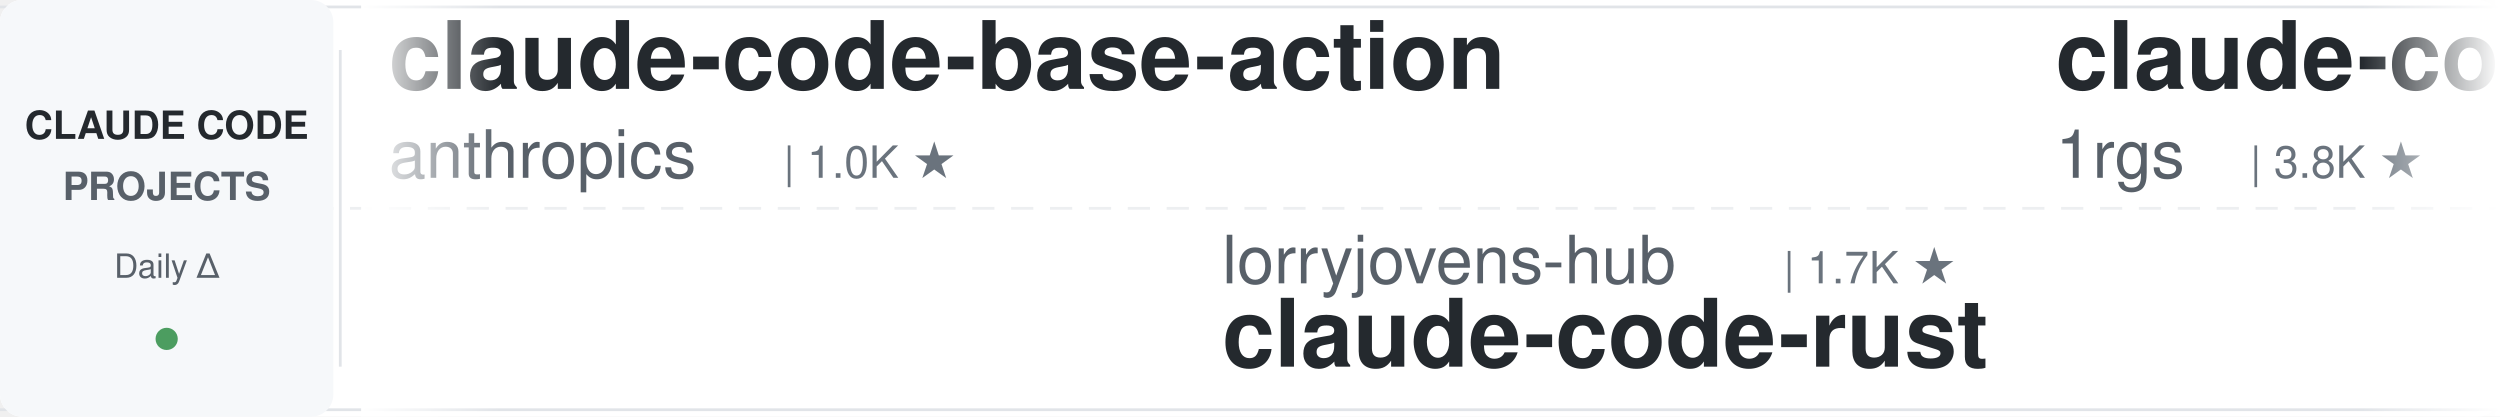
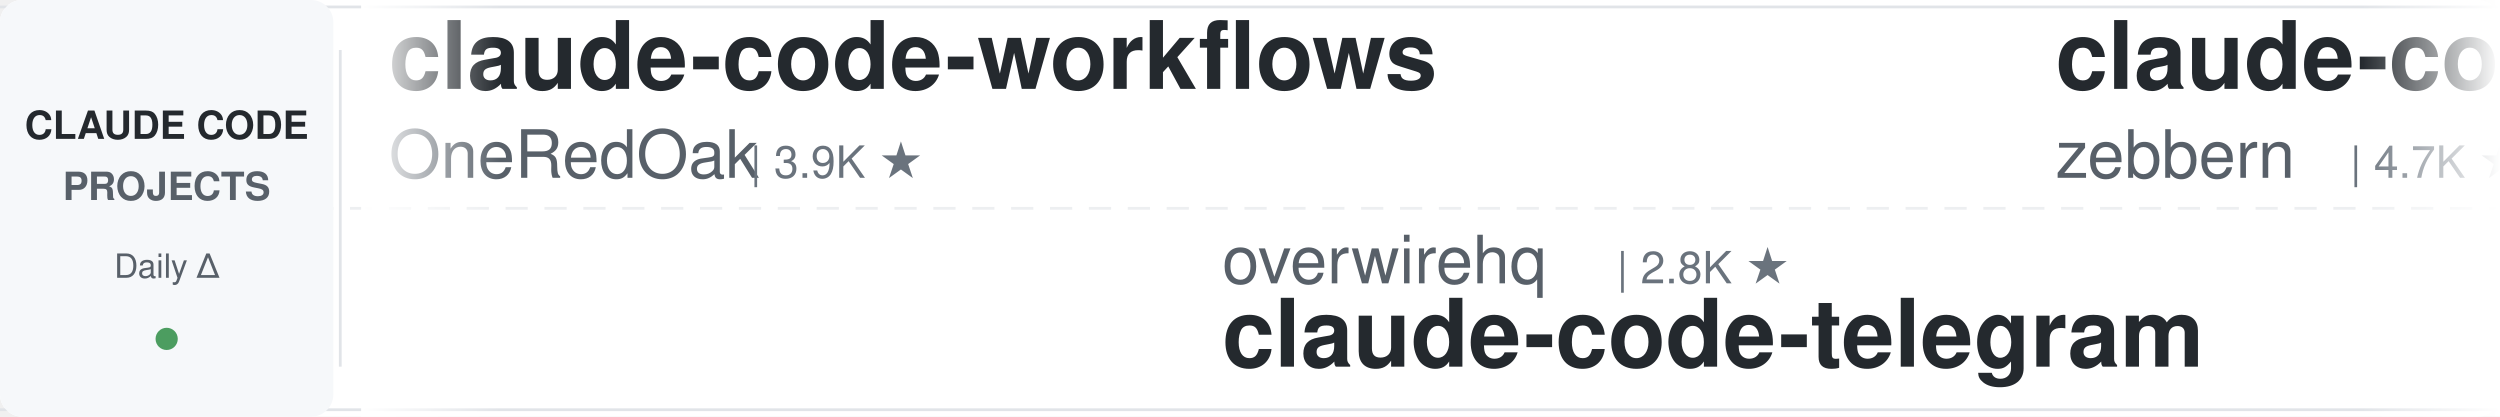
<svg xmlns="http://www.w3.org/2000/svg" width="900" height="150">
  <defs>
    <linearGradient id="leftFade" x1="0%" y1="0%" x2="100%" y2="0%">
      <stop offset="0%" style="stop-color:#ffffff;stop-opacity:1" />
      <stop offset="100%" style="stop-color:#ffffff;stop-opacity:0" />
    </linearGradient>
    <linearGradient id="rightFade" x1="0%" y1="0%" x2="100%" y2="0%">
      <stop offset="0%" style="stop-color:#ffffff;stop-opacity:0" />
      <stop offset="100%" style="stop-color:#ffffff;stop-opacity:1" />
    </linearGradient>
  </defs>
  <rect width="900" height="150" fill="#ffffff" rx="8" />
  <rect x="0" y="2" width="900" height="1" fill="#e1e4e8" />
  <rect x="0" y="147" width="900" height="1" fill="#e1e4e8" />
  <line x1="0" y1="75" x2="900" y2="75" stroke="#e1e4e8" stroke-width="1" stroke-dasharray="8 6" opacity="0.6" />
  <rect x="0" y="0" width="120" height="150" fill="#f6f8fa" rx="8" />
  <text x="60" y="50" font-family="-apple-system, BlinkMacSystemFont, 'Segoe UI', Helvetica, Arial, sans-serif" font-size="14" font-weight="600" fill="#24292e" text-anchor="middle">CLAUDE CODE</text>
  <text x="60" y="72" font-family="-apple-system, BlinkMacSystemFont, 'Segoe UI', Helvetica, Arial, sans-serif" font-size="14" font-weight="600" fill="#586069" text-anchor="middle">PROJECTS</text>
  <text x="60" y="100" font-family="-apple-system, BlinkMacSystemFont, 'Segoe UI', Helvetica, Arial, sans-serif" font-size="12" font-weight="500" fill="#586069" text-anchor="middle">Daily Δ</text>
  <circle cx="60" cy="122" r="4" fill="#22863a" opacity="0.8" />
  <rect x="122" y="18" width="1" height="114" fill="#e1e4e8" />
  <clipPath id="tickerClip">
    <rect x="130" y="0" width="770" height="150" />
  </clipPath>
  <g clip-path="url(#tickerClip)">
    <g id="tickerItems">
      <animateTransform attributeName="transform" attributeType="XML" type="translate" from="0 0" to="-3000 0" dur="54s" repeatCount="indefinite" />
      <g transform="translate(0, 0)">
-         <text x="140" y="32" font-family="-apple-system, BlinkMacSystemFont, 'Segoe UI', Helvetica, Arial, sans-serif" font-size="34" font-weight="600" fill="#24292e">claude-code-base-action</text>
-         <text x="140" y="64" font-family="-apple-system, BlinkMacSystemFont, 'Segoe UI', Helvetica, Arial, sans-serif" font-size="24" font-weight="400" fill="#586069">anthropics</text>
-         <text x="282" y="64" font-family="-apple-system, BlinkMacSystemFont, 'Segoe UI', Helvetica, Arial, sans-serif" font-size="16" font-weight="500" fill="#6a737d">| 1.0K ★</text>
+         <text x="140" y="32" font-family="-apple-system, BlinkMacSystemFont, 'Segoe UI', Helvetica, Arial, sans-serif" font-size="34" font-weight="600" fill="#24292e">claude-code-workflows</text>
+         <text x="140" y="64" font-family="-apple-system, BlinkMacSystemFont, 'Segoe UI', Helvetica, Arial, sans-serif" font-size="24" font-weight="400" fill="#586069">OneRedOak</text>
+         <text x="270" y="64" font-family="-apple-system, BlinkMacSystemFont, 'Segoe UI', Helvetica, Arial, sans-serif" font-size="16" font-weight="500" fill="#6a737d">| 3.9K ★</text>
      </g>
      <g transform="translate(300, 0)">
-         <text x="140" y="102" font-family="-apple-system, BlinkMacSystemFont, 'Segoe UI', Helvetica, Arial, sans-serif" font-size="24" font-weight="400" fill="#586069">lorryjovens-hub</text>
-         <text x="342" y="102" font-family="-apple-system, BlinkMacSystemFont, 'Segoe UI', Helvetica, Arial, sans-serif" font-size="16" font-weight="500" fill="#6a737d">| 1.7K ★</text>
-         <text x="140" y="132" font-family="-apple-system, BlinkMacSystemFont, 'Segoe UI', Helvetica, Arial, sans-serif" font-size="34" font-weight="600" fill="#24292e">claude-code-rust</text>
+         <text x="140" y="102" font-family="-apple-system, BlinkMacSystemFont, 'Segoe UI', Helvetica, Arial, sans-serif" font-size="24" font-weight="400" fill="#586069">overwirehq</text>
+         <text x="282" y="102" font-family="-apple-system, BlinkMacSystemFont, 'Segoe UI', Helvetica, Arial, sans-serif" font-size="16" font-weight="500" fill="#6a737d">| 2.8K ★</text>
+         <text x="140" y="132" font-family="-apple-system, BlinkMacSystemFont, 'Segoe UI', Helvetica, Arial, sans-serif" font-size="34" font-weight="600" fill="#24292e">claude-code-telegram</text>
      </g>
      <g transform="translate(600, 0)">
-         <text x="140" y="32" font-family="-apple-system, BlinkMacSystemFont, 'Segoe UI', Helvetica, Arial, sans-serif" font-size="34" font-weight="600" fill="#24292e">claude-code-proxy</text>
-         <text x="140" y="64" font-family="-apple-system, BlinkMacSystemFont, 'Segoe UI', Helvetica, Arial, sans-serif" font-size="24" font-weight="400" fill="#586069">1rgs</text>
-         <text x="210" y="64" font-family="-apple-system, BlinkMacSystemFont, 'Segoe UI', Helvetica, Arial, sans-serif" font-size="16" font-weight="500" fill="#6a737d">| 3.8K ★</text>
+         <text x="140" y="32" font-family="-apple-system, BlinkMacSystemFont, 'Segoe UI', Helvetica, Arial, sans-serif" font-size="34" font-weight="600" fill="#24292e">claude-code-guide</text>
+         <text x="140" y="64" font-family="-apple-system, BlinkMacSystemFont, 'Segoe UI', Helvetica, Arial, sans-serif" font-size="24" font-weight="400" fill="#586069">zebbern</text>
+         <text x="246" y="64" font-family="-apple-system, BlinkMacSystemFont, 'Segoe UI', Helvetica, Arial, sans-serif" font-size="16" font-weight="500" fill="#6a737d">| 4.7K ★</text>
      </g>
      <g transform="translate(900, 0)">
-         <text x="140" y="102" font-family="-apple-system, BlinkMacSystemFont, 'Segoe UI', Helvetica, Arial, sans-serif" font-size="24" font-weight="400" fill="#586069">rohitg00</text>
-         <text x="258" y="102" font-family="-apple-system, BlinkMacSystemFont, 'Segoe UI', Helvetica, Arial, sans-serif" font-size="16" font-weight="500" fill="#6a737d">| 2.7K ★</text>
-         <text x="140" y="132" font-family="-apple-system, BlinkMacSystemFont, 'Segoe UI', Helvetica, Arial, sans-serif" font-size="34" font-weight="600" fill="#24292e">awesome-claude-code-tool...</text>
+         <text x="140" y="102" font-family="-apple-system, BlinkMacSystemFont, 'Segoe UI', Helvetica, Arial, sans-serif" font-size="24" font-weight="400" fill="#586069">wanshuiyin</text>
+         <text x="282" y="102" font-family="-apple-system, BlinkMacSystemFont, 'Segoe UI', Helvetica, Arial, sans-serif" font-size="16" font-weight="500" fill="#6a737d">| 17.3K ★</text>
+         <text x="140" y="132" font-family="-apple-system, BlinkMacSystemFont, 'Segoe UI', Helvetica, Arial, sans-serif" font-size="34" font-weight="600" fill="#24292e">Auto-claude-code-researc...</text>
      </g>
      <g transform="translate(1200, 0)">
-         <text x="140" y="32" font-family="-apple-system, BlinkMacSystemFont, 'Segoe UI', Helvetica, Arial, sans-serif" font-size="34" font-weight="600" fill="#24292e">claude-code-templates</text>
-         <text x="140" y="64" font-family="-apple-system, BlinkMacSystemFont, 'Segoe UI', Helvetica, Arial, sans-serif" font-size="24" font-weight="400" fill="#586069">davila7</text>
-         <text x="246" y="64" font-family="-apple-system, BlinkMacSystemFont, 'Segoe UI', Helvetica, Arial, sans-serif" font-size="16" font-weight="500" fill="#6a737d">| 32.6K ★</text>
+         <text x="140" y="32" font-family="-apple-system, BlinkMacSystemFont, 'Segoe UI', Helvetica, Arial, sans-serif" font-size="34" font-weight="600" fill="#24292e">claude-code-infrastructu...</text>
+         <text x="140" y="64" font-family="-apple-system, BlinkMacSystemFont, 'Segoe UI', Helvetica, Arial, sans-serif" font-size="24" font-weight="400" fill="#586069">diet103</text>
+         <text x="246" y="64" font-family="-apple-system, BlinkMacSystemFont, 'Segoe UI', Helvetica, Arial, sans-serif" font-size="16" font-weight="500" fill="#6a737d">| 10.0K ★</text>
      </g>
      <g transform="translate(1500, 0)">
-         <text x="140" y="102" font-family="-apple-system, BlinkMacSystemFont, 'Segoe UI', Helvetica, Arial, sans-serif" font-size="24" font-weight="400" fill="#586069">alejandrobalderas</text>
-         <text x="366" y="102" font-family="-apple-system, BlinkMacSystemFont, 'Segoe UI', Helvetica, Arial, sans-serif" font-size="16" font-weight="500" fill="#6a737d">| 3.0K ★</text>
-         <text x="140" y="132" font-family="-apple-system, BlinkMacSystemFont, 'Segoe UI', Helvetica, Arial, sans-serif" font-size="34" font-weight="600" fill="#24292e">claude-code-from-source</text>
+         <text x="140" y="102" font-family="-apple-system, BlinkMacSystemFont, 'Segoe UI', Helvetica, Arial, sans-serif" font-size="24" font-weight="400" fill="#586069">Yeachan-Heo</text>
+         <text x="294" y="102" font-family="-apple-system, BlinkMacSystemFont, 'Segoe UI', Helvetica, Arial, sans-serif" font-size="16" font-weight="500" fill="#6a737d">| 39.8K ★</text>
+         <text x="140" y="132" font-family="-apple-system, BlinkMacSystemFont, 'Segoe UI', Helvetica, Arial, sans-serif" font-size="34" font-weight="600" fill="#24292e">oh-my-claudecode</text>
      </g>
      <g transform="translate(1800, 0)">
-         <text x="140" y="32" font-family="-apple-system, BlinkMacSystemFont, 'Segoe UI', Helvetica, Arial, sans-serif" font-size="34" font-weight="600" fill="#24292e">my-claude-code-setup</text>
-         <text x="140" y="64" font-family="-apple-system, BlinkMacSystemFont, 'Segoe UI', Helvetica, Arial, sans-serif" font-size="24" font-weight="400" fill="#586069">centminmod</text>
-         <text x="282" y="64" font-family="-apple-system, BlinkMacSystemFont, 'Segoe UI', Helvetica, Arial, sans-serif" font-size="16" font-weight="500" fill="#6a737d">| 2.7K ★</text>
+         <text x="140" y="32" font-family="-apple-system, BlinkMacSystemFont, 'Segoe UI', Helvetica, Arial, sans-serif" font-size="34" font-weight="600" fill="#24292e">claude-code-book</text>
+         <text x="140" y="64" font-family="-apple-system, BlinkMacSystemFont, 'Segoe UI', Helvetica, Arial, sans-serif" font-size="24" font-weight="400" fill="#586069">lintsinghua</text>
+         <text x="294" y="64" font-family="-apple-system, BlinkMacSystemFont, 'Segoe UI', Helvetica, Arial, sans-serif" font-size="16" font-weight="500" fill="#6a737d">| 4.3K ★</text>
      </g>
      <g transform="translate(2100, 0)">
-         <text x="140" y="102" font-family="-apple-system, BlinkMacSystemFont, 'Segoe UI', Helvetica, Arial, sans-serif" font-size="24" font-weight="400" fill="#586069">ponponon</text>
-         <text x="258" y="102" font-family="-apple-system, BlinkMacSystemFont, 'Segoe UI', Helvetica, Arial, sans-serif" font-size="16" font-weight="500" fill="#6a737d">| 2.3K ★</text>
-         <text x="140" y="132" font-family="-apple-system, BlinkMacSystemFont, 'Segoe UI', Helvetica, Arial, sans-serif" font-size="34" font-weight="600" fill="#24292e">claude_code_src</text>
+         <text x="140" y="102" font-family="-apple-system, BlinkMacSystemFont, 'Segoe UI', Helvetica, Arial, sans-serif" font-size="24" font-weight="400" fill="#586069">musistudio</text>
+         <text x="282" y="102" font-family="-apple-system, BlinkMacSystemFont, 'Segoe UI', Helvetica, Arial, sans-serif" font-size="16" font-weight="500" fill="#6a737d">| 37.6K ★</text>
+         <text x="140" y="132" font-family="-apple-system, BlinkMacSystemFont, 'Segoe UI', Helvetica, Arial, sans-serif" font-size="34" font-weight="600" fill="#24292e">claude-code-router</text>
      </g>
      <g transform="translate(2400, 0)">
-         <text x="140" y="32" font-family="-apple-system, BlinkMacSystemFont, 'Segoe UI', Helvetica, Arial, sans-serif" font-size="34" font-weight="600" fill="#24292e">Auto-claude-code-researc...</text>
-         <text x="140" y="64" font-family="-apple-system, BlinkMacSystemFont, 'Segoe UI', Helvetica, Arial, sans-serif" font-size="24" font-weight="400" fill="#586069">wanshuiyin</text>
-         <text x="282" y="64" font-family="-apple-system, BlinkMacSystemFont, 'Segoe UI', Helvetica, Arial, sans-serif" font-size="16" font-weight="500" fill="#6a737d">| 17.2K ★</text>
+         <text x="140" y="32" font-family="-apple-system, BlinkMacSystemFont, 'Segoe UI', Helvetica, Arial, sans-serif" font-size="34" font-weight="600" fill="#24292e">Claude-Code-Source-Study</text>
+         <text x="140" y="64" font-family="-apple-system, BlinkMacSystemFont, 'Segoe UI', Helvetica, Arial, sans-serif" font-size="24" font-weight="400" fill="#586069">luyao618</text>
+         <text x="258" y="64" font-family="-apple-system, BlinkMacSystemFont, 'Segoe UI', Helvetica, Arial, sans-serif" font-size="16" font-weight="500" fill="#6a737d">| 1.7K ★</text>
      </g>
      <g transform="translate(2700, 0)">
-         <text x="140" y="102" font-family="-apple-system, BlinkMacSystemFont, 'Segoe UI', Helvetica, Arial, sans-serif" font-size="24" font-weight="400" fill="#586069">simonw</text>
-         <text x="234" y="102" font-family="-apple-system, BlinkMacSystemFont, 'Segoe UI', Helvetica, Arial, sans-serif" font-size="16" font-weight="500" fill="#6a737d">| 1.7K ★</text>
-         <text x="140" y="132" font-family="-apple-system, BlinkMacSystemFont, 'Segoe UI', Helvetica, Arial, sans-serif" font-size="34" font-weight="600" fill="#24292e">claude-code-transcripts</text>
+         <text x="140" y="102" font-family="-apple-system, BlinkMacSystemFont, 'Segoe UI', Helvetica, Arial, sans-serif" font-size="24" font-weight="400" fill="#586069">ChrisWiles</text>
+         <text x="282" y="102" font-family="-apple-system, BlinkMacSystemFont, 'Segoe UI', Helvetica, Arial, sans-serif" font-size="16" font-weight="500" fill="#6a737d">| 6.1K ★</text>
+         <text x="140" y="132" font-family="-apple-system, BlinkMacSystemFont, 'Segoe UI', Helvetica, Arial, sans-serif" font-size="34" font-weight="600" fill="#24292e">claude-code-showcase</text>
      </g>
      <g transform="translate(3000, 0)">
-         <text x="140" y="32" font-family="-apple-system, BlinkMacSystemFont, 'Segoe UI', Helvetica, Arial, sans-serif" font-size="34" font-weight="600" fill="#24292e">claude-code-base-action</text>
-         <text x="140" y="64" font-family="-apple-system, BlinkMacSystemFont, 'Segoe UI', Helvetica, Arial, sans-serif" font-size="24" font-weight="400" fill="#586069">anthropics</text>
-         <text x="282" y="64" font-family="-apple-system, BlinkMacSystemFont, 'Segoe UI', Helvetica, Arial, sans-serif" font-size="16" font-weight="500" fill="#6a737d">| 1.0K ★</text>
+         <text x="140" y="32" font-family="-apple-system, BlinkMacSystemFont, 'Segoe UI', Helvetica, Arial, sans-serif" font-size="34" font-weight="600" fill="#24292e">claude-code-workflows</text>
+         <text x="140" y="64" font-family="-apple-system, BlinkMacSystemFont, 'Segoe UI', Helvetica, Arial, sans-serif" font-size="24" font-weight="400" fill="#586069">OneRedOak</text>
+         <text x="270" y="64" font-family="-apple-system, BlinkMacSystemFont, 'Segoe UI', Helvetica, Arial, sans-serif" font-size="16" font-weight="500" fill="#6a737d">| 3.9K ★</text>
      </g>
      <g transform="translate(3300, 0)">
-         <text x="140" y="102" font-family="-apple-system, BlinkMacSystemFont, 'Segoe UI', Helvetica, Arial, sans-serif" font-size="24" font-weight="400" fill="#586069">lorryjovens-hub</text>
-         <text x="342" y="102" font-family="-apple-system, BlinkMacSystemFont, 'Segoe UI', Helvetica, Arial, sans-serif" font-size="16" font-weight="500" fill="#6a737d">| 1.7K ★</text>
-         <text x="140" y="132" font-family="-apple-system, BlinkMacSystemFont, 'Segoe UI', Helvetica, Arial, sans-serif" font-size="34" font-weight="600" fill="#24292e">claude-code-rust</text>
+         <text x="140" y="102" font-family="-apple-system, BlinkMacSystemFont, 'Segoe UI', Helvetica, Arial, sans-serif" font-size="24" font-weight="400" fill="#586069">overwirehq</text>
+         <text x="282" y="102" font-family="-apple-system, BlinkMacSystemFont, 'Segoe UI', Helvetica, Arial, sans-serif" font-size="16" font-weight="500" fill="#6a737d">| 2.8K ★</text>
+         <text x="140" y="132" font-family="-apple-system, BlinkMacSystemFont, 'Segoe UI', Helvetica, Arial, sans-serif" font-size="34" font-weight="600" fill="#24292e">claude-code-telegram</text>
      </g>
      <g transform="translate(3600, 0)">
-         <text x="140" y="32" font-family="-apple-system, BlinkMacSystemFont, 'Segoe UI', Helvetica, Arial, sans-serif" font-size="34" font-weight="600" fill="#24292e">claude-code-proxy</text>
-         <text x="140" y="64" font-family="-apple-system, BlinkMacSystemFont, 'Segoe UI', Helvetica, Arial, sans-serif" font-size="24" font-weight="400" fill="#586069">1rgs</text>
-         <text x="210" y="64" font-family="-apple-system, BlinkMacSystemFont, 'Segoe UI', Helvetica, Arial, sans-serif" font-size="16" font-weight="500" fill="#6a737d">| 3.8K ★</text>
+         <text x="140" y="32" font-family="-apple-system, BlinkMacSystemFont, 'Segoe UI', Helvetica, Arial, sans-serif" font-size="34" font-weight="600" fill="#24292e">claude-code-guide</text>
+         <text x="140" y="64" font-family="-apple-system, BlinkMacSystemFont, 'Segoe UI', Helvetica, Arial, sans-serif" font-size="24" font-weight="400" fill="#586069">zebbern</text>
+         <text x="246" y="64" font-family="-apple-system, BlinkMacSystemFont, 'Segoe UI', Helvetica, Arial, sans-serif" font-size="16" font-weight="500" fill="#6a737d">| 4.7K ★</text>
      </g>
      <g transform="translate(3900, 0)">
-         <text x="140" y="102" font-family="-apple-system, BlinkMacSystemFont, 'Segoe UI', Helvetica, Arial, sans-serif" font-size="24" font-weight="400" fill="#586069">rohitg00</text>
-         <text x="258" y="102" font-family="-apple-system, BlinkMacSystemFont, 'Segoe UI', Helvetica, Arial, sans-serif" font-size="16" font-weight="500" fill="#6a737d">| 2.7K ★</text>
-         <text x="140" y="132" font-family="-apple-system, BlinkMacSystemFont, 'Segoe UI', Helvetica, Arial, sans-serif" font-size="34" font-weight="600" fill="#24292e">awesome-claude-code-tool...</text>
+         <text x="140" y="102" font-family="-apple-system, BlinkMacSystemFont, 'Segoe UI', Helvetica, Arial, sans-serif" font-size="24" font-weight="400" fill="#586069">wanshuiyin</text>
+         <text x="282" y="102" font-family="-apple-system, BlinkMacSystemFont, 'Segoe UI', Helvetica, Arial, sans-serif" font-size="16" font-weight="500" fill="#6a737d">| 17.3K ★</text>
+         <text x="140" y="132" font-family="-apple-system, BlinkMacSystemFont, 'Segoe UI', Helvetica, Arial, sans-serif" font-size="34" font-weight="600" fill="#24292e">Auto-claude-code-researc...</text>
      </g>
    </g>
  </g>
  <rect x="130" y="0" width="50" height="150" fill="url(#leftFade)" />
  <rect x="850" y="0" width="50" height="150" fill="url(#rightFade)" />
</svg>
